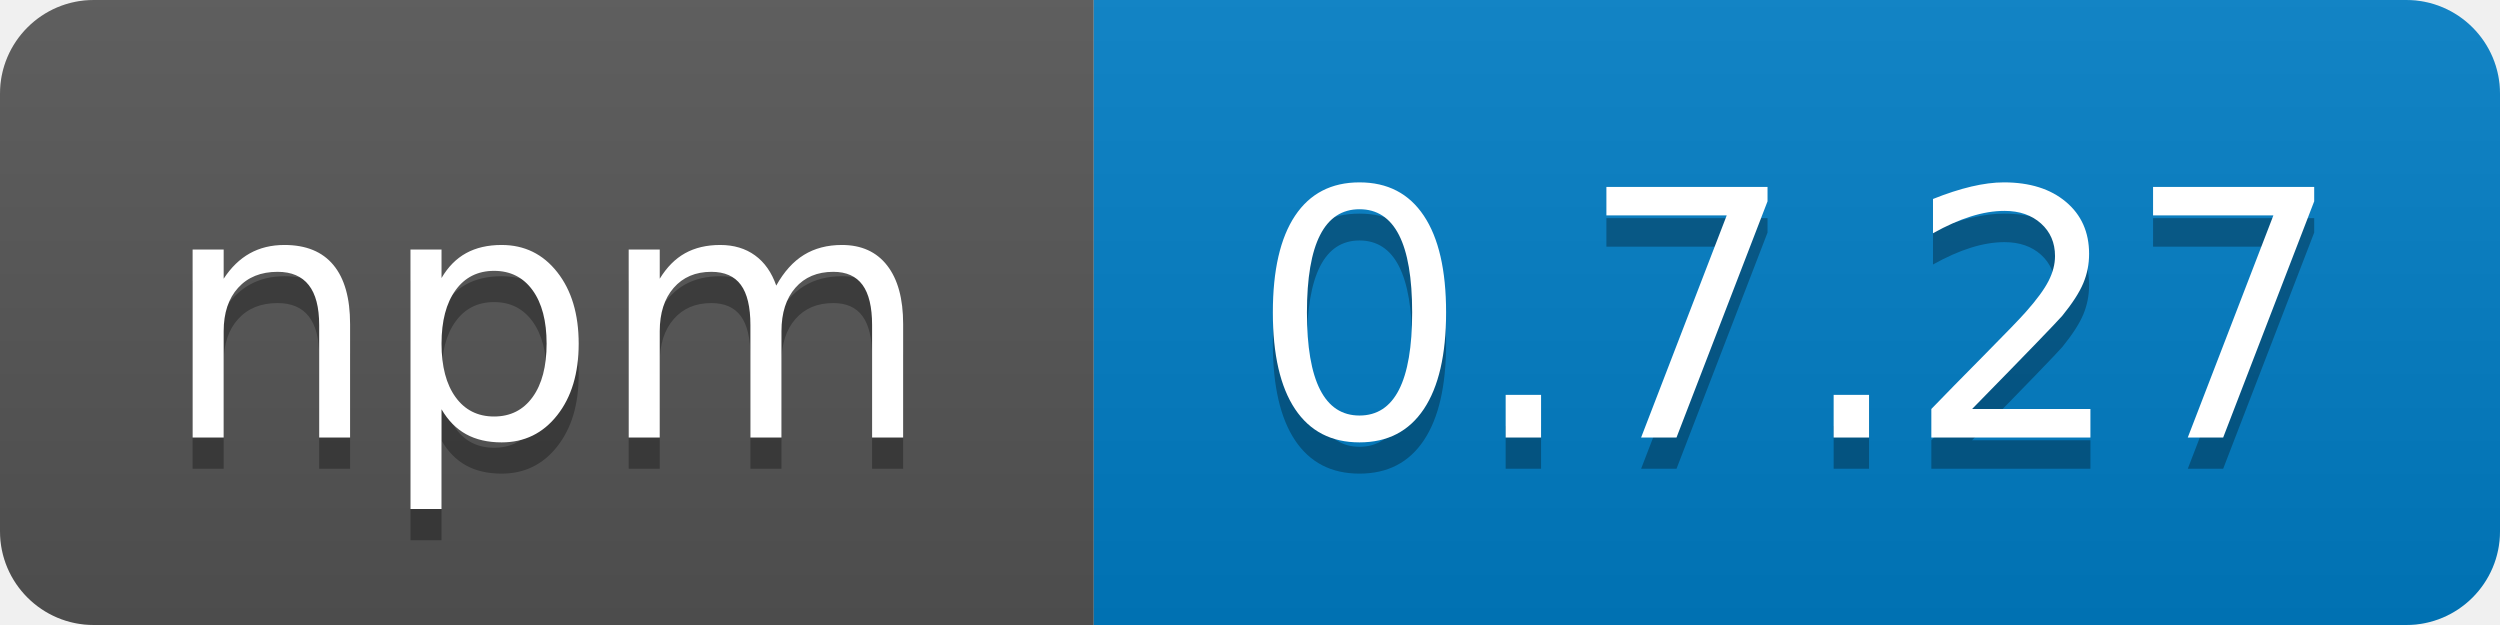
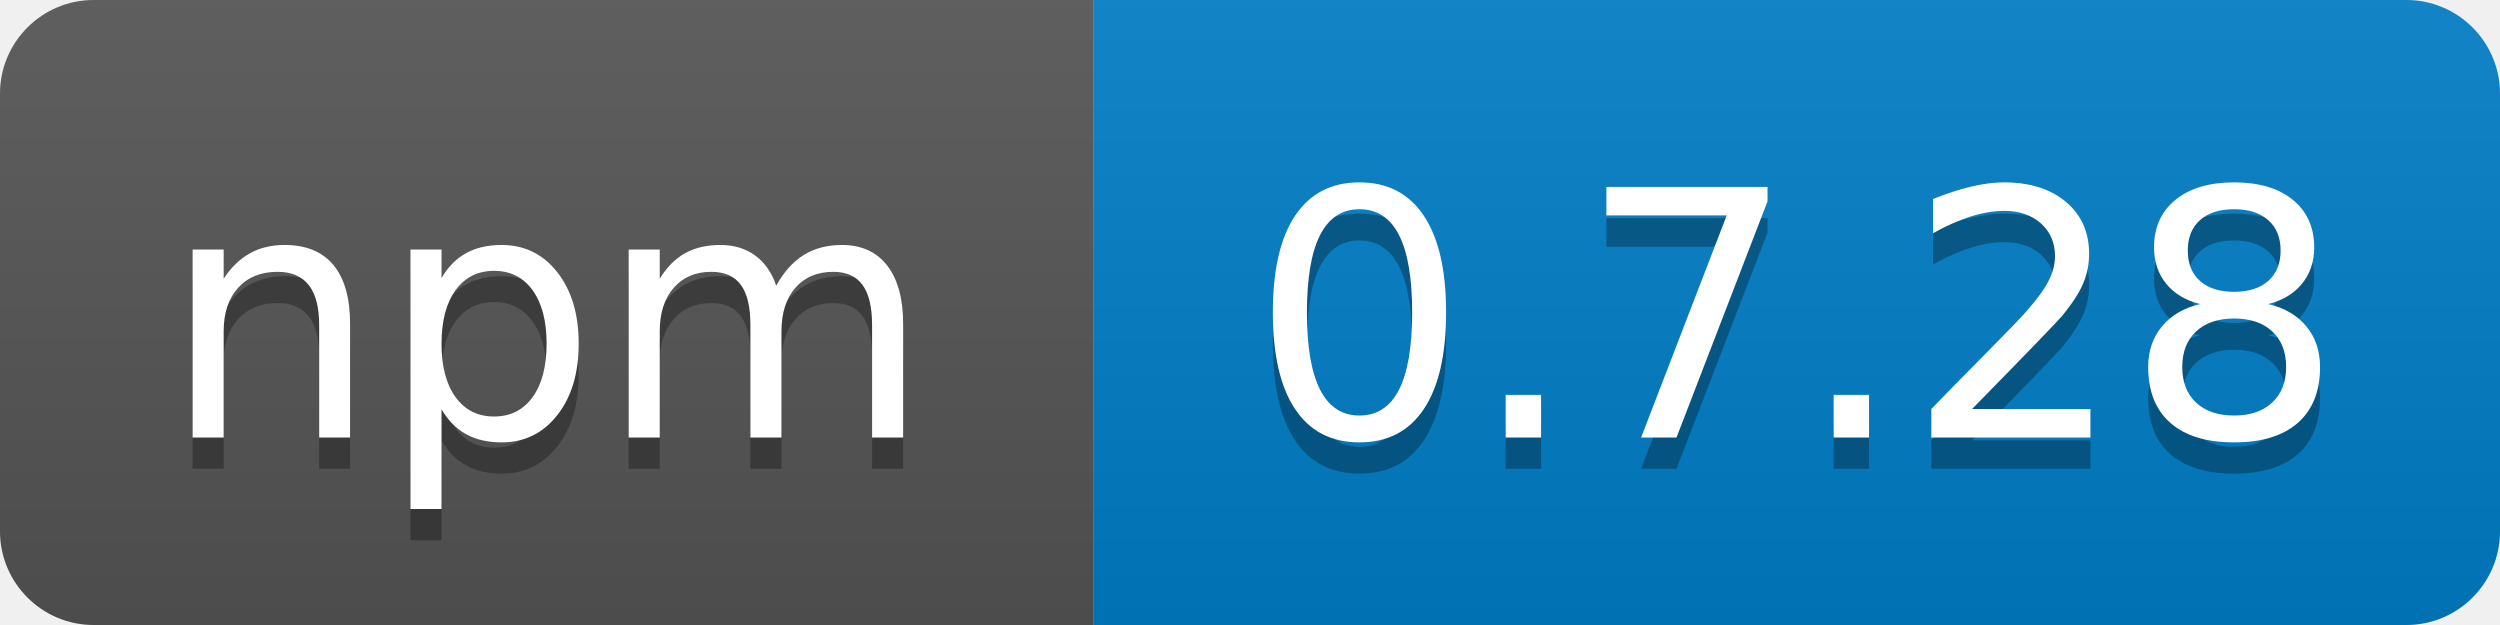
<svg xmlns="http://www.w3.org/2000/svg" width="80" height="20">
  <linearGradient id="b" x2="0" y2="100%">
    <stop offset="0" stop-color="#bbb" stop-opacity=".1" />
    <stop offset="1" stop-opacity=".1" />
  </linearGradient>
  <clipPath id="a">
    <rect width="80" height="20" rx="3" fill="#fff" />
  </clipPath>
  <g clip-path="url(#a)">
    <path fill="#555" d="M0 0h35v20H0z" />
    <path fill="#007ec6" d="M35 0h45v20H35z" />
    <path fill="url(#b)" d="M0 0h80v20H0z" />
  </g>
  <g fill="#fff" text-anchor="middle" font-family="DejaVu Sans,Verdana,Geneva,sans-serif" font-size="110">
    <text x="175" y="150" fill="#010101" fill-opacity=".3" transform="scale(.1)" textLength="250">npm</text>
    <text x="175" y="140" transform="scale(.1)" textLength="250">npm</text>
-     <text x="575" y="150" fill="#010101" fill-opacity=".3" transform="scale(.1)" textLength="360">0.7.27</text>
-     <text x="575" y="140" transform="scale(.1)" textLength="360">0.7.27</text>
+     <text x="575" y="150" fill="#010101" fill-opacity=".3" transform="scale(.1)" textLength="360">0.7.28</text>
+     <text x="575" y="140" transform="scale(.1)" textLength="360">0.7.28</text>
  </g>
</svg>
